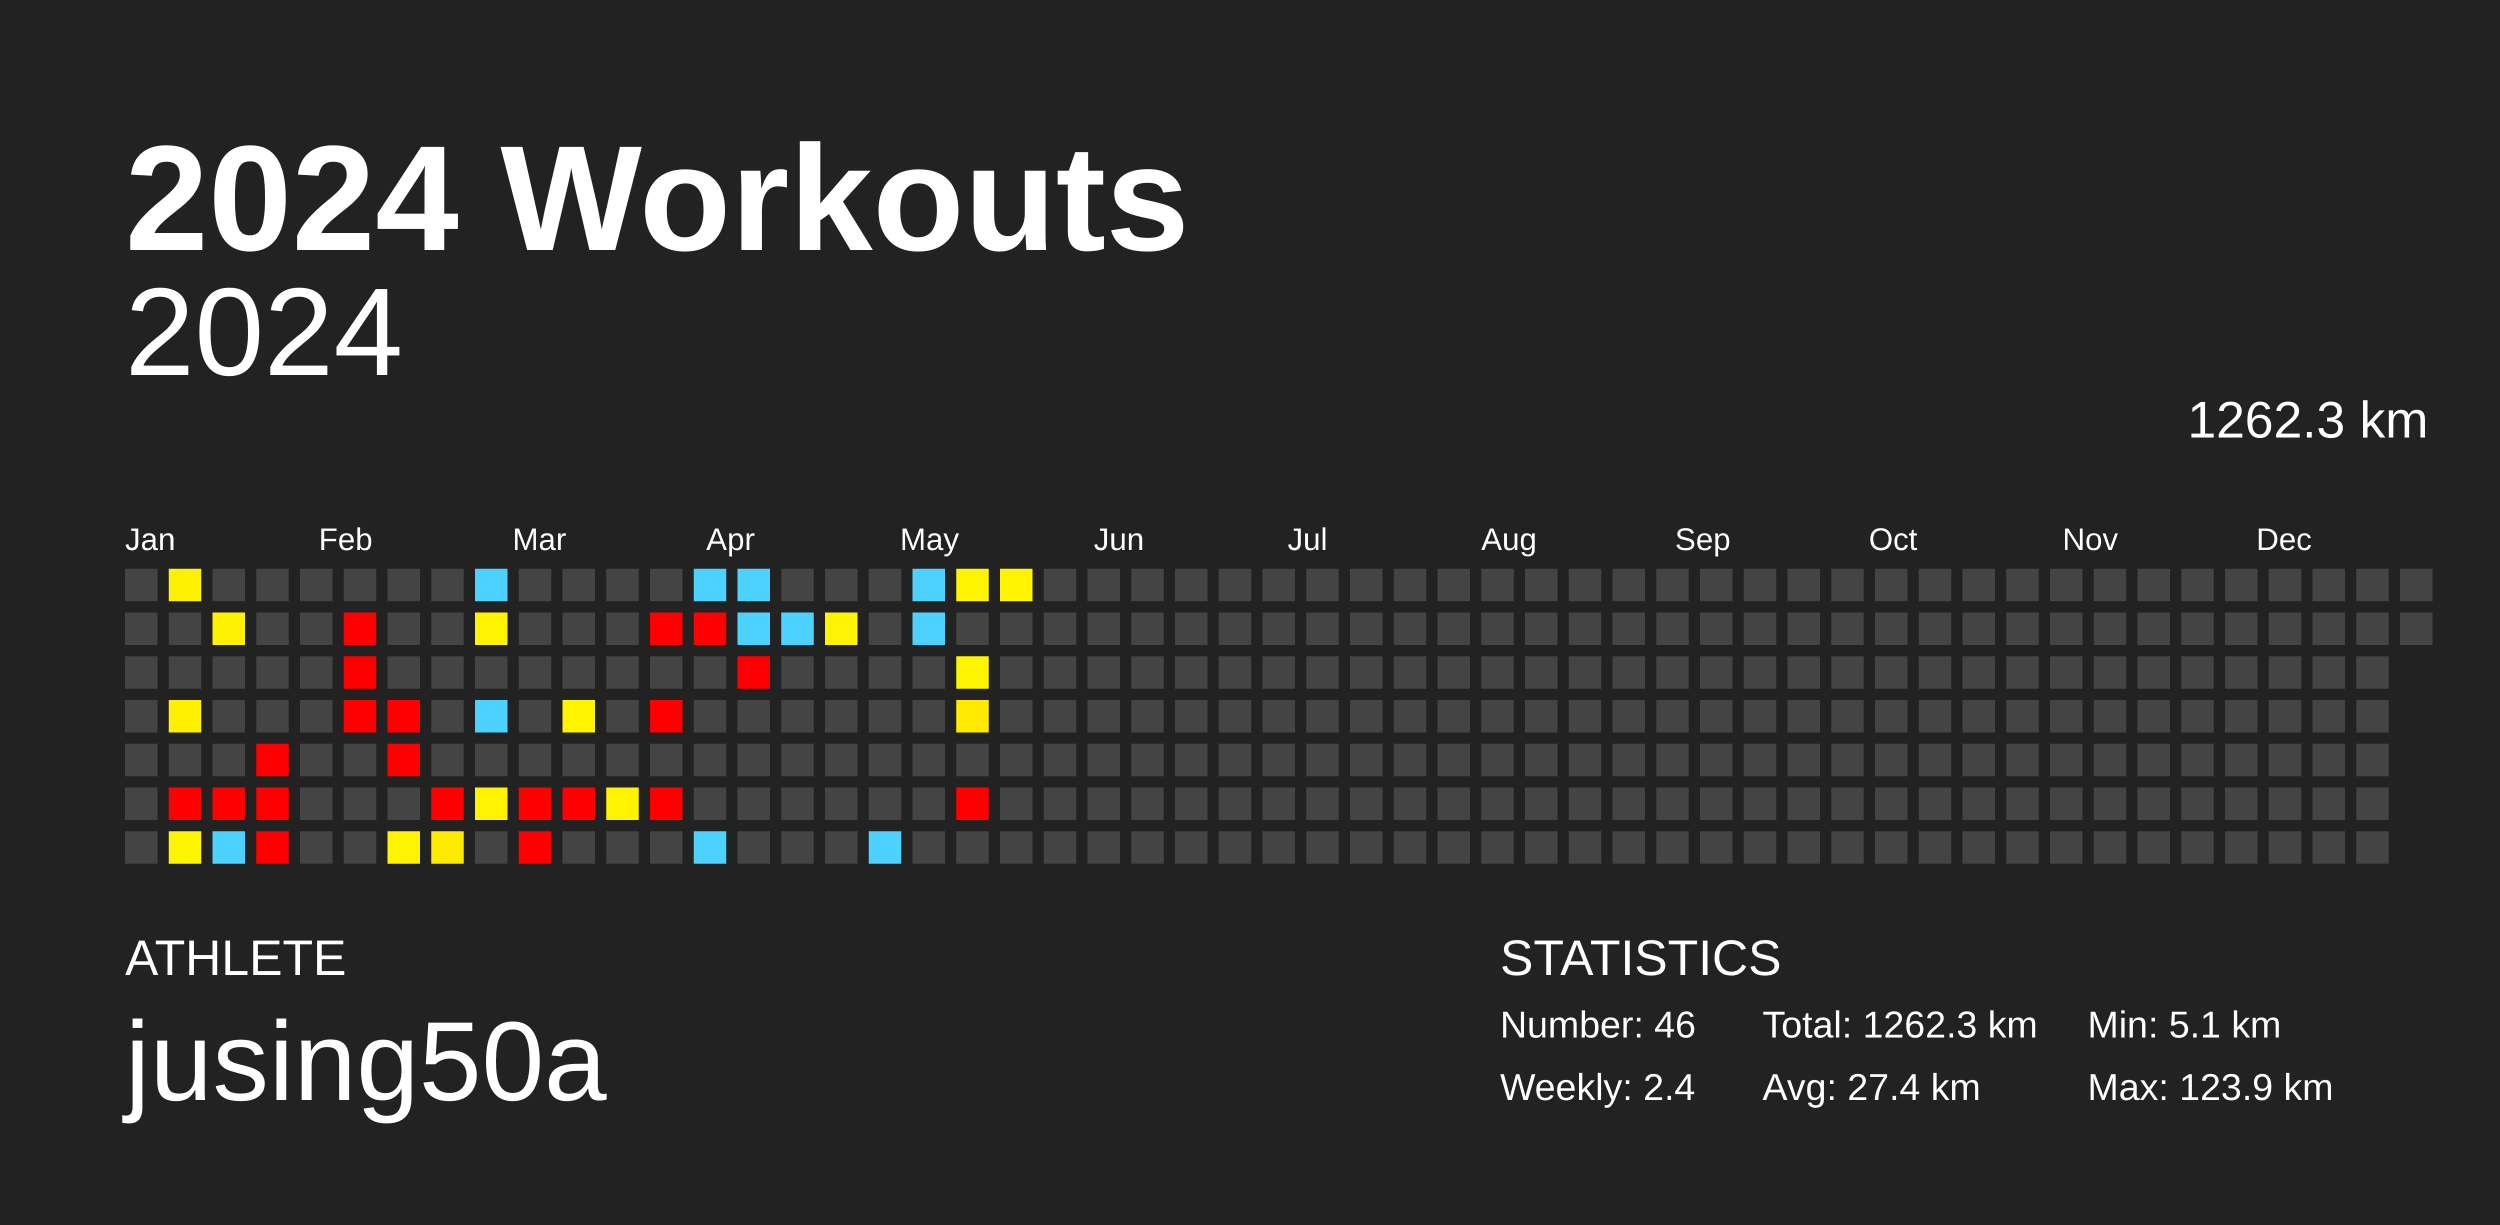
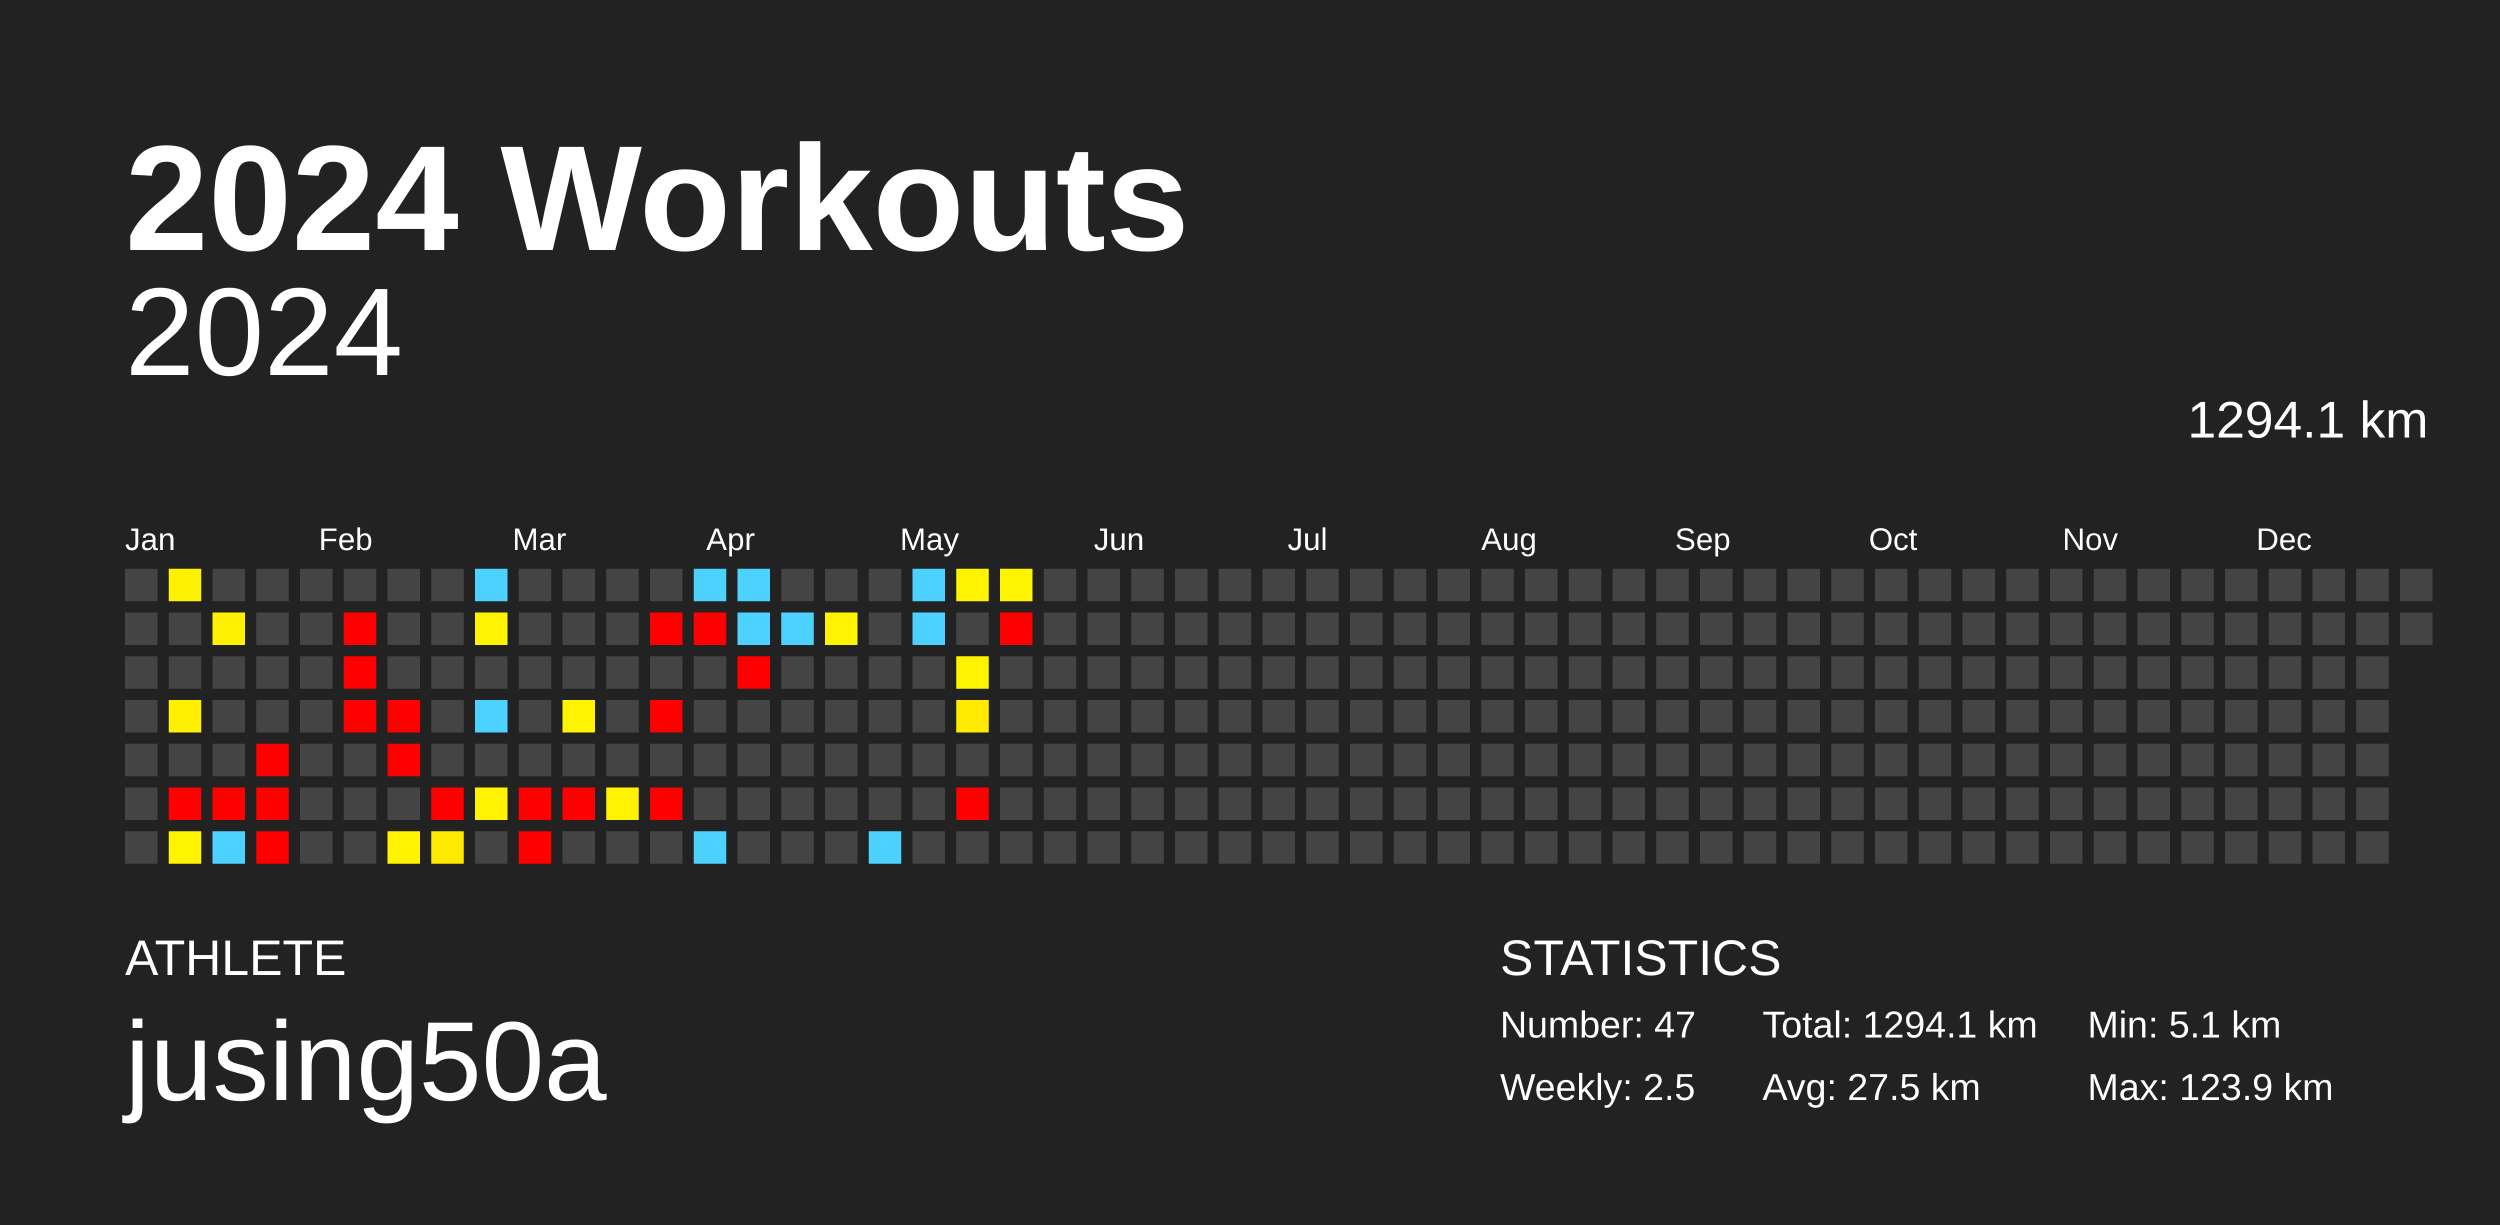
<svg xmlns="http://www.w3.org/2000/svg" baseProfile="full" height="98mm" version="1.1" viewBox="0,0,200,98" width="200mm">
  <defs />
  <rect fill="#222222" height="98" width="200" x="0" y="0" />
  <text fill="#FFFFFF" style="font-size:12px; font-family:Arial; font-weight:bold;" x="10" y="20">2024 Workouts</text>
  <text fill="#FFFFFF" style="font-size:4px; font-family:Arial" x="10" y="78">ATHLETE</text>
  <text fill="#FFFFFF" style="font-size:9px; font-family:Arial" x="10" y="88">jusing50a</text>
  <text fill="#FFFFFF" style="font-size:4px; font-family:Arial" x="120" y="78">STATISTICS</text>
-   <text fill="#FFFFFF" style="font-size:3px; font-family:Arial" x="120" y="83">Number: 46</text>
-   <text fill="#FFFFFF" style="font-size:3px; font-family:Arial" x="120" y="88">Weekly: 2.4</text>
-   <text fill="#FFFFFF" style="font-size:3px; font-family:Arial" x="141" y="83">Total: 1262.3 km</text>
-   <text fill="#FFFFFF" style="font-size:3px; font-family:Arial" x="141" y="88">Avg: 27.4 km</text>
+   <text fill="#FFFFFF" style="font-size:3px; font-family:Arial" x="120" y="83">Number: 47</text>
+   <text fill="#FFFFFF" style="font-size:3px; font-family:Arial" x="120" y="88">Weekly: 2.5</text>
+   <text fill="#FFFFFF" style="font-size:3px; font-family:Arial" x="141" y="83">Total: 1294.1 km</text>
+   <text fill="#FFFFFF" style="font-size:3px; font-family:Arial" x="141" y="88">Avg: 27.5 km</text>
  <text fill="#FFFFFF" style="font-size:3px; font-family:Arial" x="167" y="83">Min: 5.1 km</text>
  <text fill="#FFFFFF" style="font-size:3px; font-family:Arial" x="167" y="88">Max: 123.9 km</text>
  <text alignment-baseline="hanging" fill="#FFFFFF" style="font-size:10.0px; font-family:Arial;" x="10" y="30">2024</text>
-   <text alignment-baseline="hanging" fill="#FFFFFF" style="font-size:4.125px; font-family:Arial;" x="175" y="35">1262.3 km</text>
+   <text alignment-baseline="hanging" fill="#FFFFFF" style="font-size:4.125px; font-family:Arial;" x="175" y="35">1294.1 km</text>
  <text fill="#FFFFFF" style="font-size:2.5px; font-family:Arial" x="10.0" y="44">Jan</text>
  <text fill="#FFFFFF" style="font-size:2.5px; font-family:Arial" x="25.5" y="44">Feb</text>
  <text fill="#FFFFFF" style="font-size:2.5px; font-family:Arial" x="41.0" y="44">Mar</text>
  <text fill="#FFFFFF" style="font-size:2.5px; font-family:Arial" x="56.5" y="44">Apr</text>
  <text fill="#FFFFFF" style="font-size:2.5px; font-family:Arial" x="72.0" y="44">May</text>
  <text fill="#FFFFFF" style="font-size:2.5px; font-family:Arial" x="87.5" y="44">Jun</text>
  <text fill="#FFFFFF" style="font-size:2.5px; font-family:Arial" x="103.0" y="44">Jul</text>
  <text fill="#FFFFFF" style="font-size:2.5px; font-family:Arial" x="118.5" y="44">Aug</text>
  <text fill="#FFFFFF" style="font-size:2.5px; font-family:Arial" x="134.0" y="44">Sep</text>
  <text fill="#FFFFFF" style="font-size:2.5px; font-family:Arial" x="149.5" y="44">Oct</text>
  <text fill="#FFFFFF" style="font-size:2.5px; font-family:Arial" x="165.0" y="44">Nov</text>
  <text fill="#FFFFFF" style="font-size:2.5px; font-family:Arial" x="180.5" y="44">Dec</text>
  <rect fill="#444444" height="2.6" width="2.6" x="10.0" y="45.5" />
  <rect fill="#444444" height="2.6" width="2.6" x="10.0" y="49.0" />
  <rect fill="#444444" height="2.6" width="2.6" x="10.0" y="52.5" />
  <rect fill="#444444" height="2.6" width="2.6" x="10.0" y="56.0" />
  <rect fill="#444444" height="2.6" width="2.6" x="10.0" y="59.5" />
  <rect fill="#444444" height="2.6" width="2.6" x="10.0" y="63.0" />
  <rect fill="#444444" height="2.6" width="2.6" x="10.0" y="66.5" />
  <rect fill="#fff200" height="2.6" width="2.6" x="13.5" y="45.5" />
  <rect fill="#444444" height="2.6" width="2.6" x="13.5" y="49.0" />
  <rect fill="#444444" height="2.6" width="2.6" x="13.5" y="52.5" />
  <rect fill="#fff000" height="2.6" width="2.6" x="13.5" y="56.0" />
  <rect fill="#444444" height="2.6" width="2.6" x="13.5" y="59.5" />
  <rect fill="red" height="2.6" width="2.6" x="13.5" y="63.0" />
  <rect fill="#fff400" height="2.6" width="2.6" x="13.5" y="66.5" />
  <rect fill="#444444" height="2.6" width="2.6" x="17.0" y="45.5" />
  <rect fill="#fff200" height="2.6" width="2.6" x="17.0" y="49.0" />
  <rect fill="#444444" height="2.6" width="2.6" x="17.0" y="52.5" />
  <rect fill="#444444" height="2.6" width="2.6" x="17.0" y="56.0" />
  <rect fill="#444444" height="2.6" width="2.6" x="17.0" y="59.5" />
  <rect fill="red" height="2.6" width="2.6" x="17.0" y="63.0" />
  <rect fill="#4dd2ff" height="2.6" width="2.6" x="17.0" y="66.5" />
  <rect fill="#444444" height="2.6" width="2.6" x="20.5" y="45.5" />
  <rect fill="#444444" height="2.6" width="2.6" x="20.5" y="49.0" />
  <rect fill="#444444" height="2.6" width="2.6" x="20.5" y="52.5" />
  <rect fill="#444444" height="2.6" width="2.6" x="20.5" y="56.0" />
  <rect fill="red" height="2.6" width="2.6" x="20.5" y="59.5" />
  <rect fill="red" height="2.6" width="2.6" x="20.5" y="63.0" />
  <rect fill="red" height="2.6" width="2.6" x="20.5" y="66.5" />
  <rect fill="#444444" height="2.6" width="2.6" x="24.0" y="45.5" />
  <rect fill="#444444" height="2.6" width="2.6" x="24.0" y="49.0" />
  <rect fill="#444444" height="2.6" width="2.6" x="24.0" y="52.5" />
  <rect fill="#444444" height="2.6" width="2.6" x="24.0" y="56.0" />
  <rect fill="#444444" height="2.6" width="2.6" x="24.0" y="59.5" />
  <rect fill="#444444" height="2.6" width="2.6" x="24.0" y="63.0" />
  <rect fill="#444444" height="2.6" width="2.6" x="24.0" y="66.5" />
  <rect fill="#444444" height="2.6" width="2.6" x="27.5" y="45.5" />
  <rect fill="red" height="2.6" width="2.6" x="27.5" y="49.0" />
  <rect fill="red" height="2.6" width="2.6" x="27.5" y="52.5" />
  <rect fill="red" height="2.6" width="2.6" x="27.5" y="56.0" />
  <rect fill="#444444" height="2.6" width="2.6" x="27.5" y="59.5" />
  <rect fill="#444444" height="2.6" width="2.6" x="27.5" y="63.0" />
  <rect fill="#444444" height="2.6" width="2.6" x="27.5" y="66.5" />
  <rect fill="#444444" height="2.6" width="2.6" x="31.0" y="45.5" />
  <rect fill="#444444" height="2.6" width="2.6" x="31.0" y="49.0" />
  <rect fill="#444444" height="2.6" width="2.6" x="31.0" y="52.5" />
  <rect fill="red" height="2.6" width="2.6" x="31.0" y="56.0" />
  <rect fill="red" height="2.6" width="2.6" x="31.0" y="59.5" />
  <rect fill="#444444" height="2.6" width="2.6" x="31.0" y="63.0" />
  <rect fill="#fff300" height="2.6" width="2.6" x="31.0" y="66.5" />
  <rect fill="#444444" height="2.6" width="2.6" x="34.5" y="45.5" />
  <rect fill="#444444" height="2.6" width="2.6" x="34.5" y="49.0" />
  <rect fill="#444444" height="2.6" width="2.6" x="34.5" y="52.5" />
  <rect fill="#444444" height="2.6" width="2.6" x="34.5" y="56.0" />
  <rect fill="#444444" height="2.6" width="2.6" x="34.5" y="59.5" />
  <rect fill="red" height="2.6" width="2.6" x="34.5" y="63.0" />
  <rect fill="#ffe900" height="2.6" width="2.6" x="34.5" y="66.5" />
  <rect fill="#4dd2ff" height="2.6" width="2.6" x="38.0" y="45.5" />
  <rect fill="#fff400" height="2.6" width="2.6" x="38.0" y="49.0" />
  <rect fill="#444444" height="2.6" width="2.6" x="38.0" y="52.5" />
  <rect fill="#4dd2ff" height="2.6" width="2.6" x="38.0" y="56.0" />
  <rect fill="#444444" height="2.6" width="2.6" x="38.0" y="59.5" />
  <rect fill="#fff300" height="2.6" width="2.6" x="38.0" y="63.0" />
  <rect fill="#444444" height="2.6" width="2.6" x="38.0" y="66.5" />
  <rect fill="#444444" height="2.6" width="2.6" x="41.5" y="45.5" />
  <rect fill="#444444" height="2.6" width="2.6" x="41.5" y="49.0" />
  <rect fill="#444444" height="2.6" width="2.6" x="41.5" y="52.5" />
  <rect fill="#444444" height="2.6" width="2.6" x="41.5" y="56.0" />
  <rect fill="#444444" height="2.6" width="2.6" x="41.5" y="59.5" />
  <rect fill="red" height="2.6" width="2.6" x="41.5" y="63.0" />
  <rect fill="red" height="2.6" width="2.6" x="41.5" y="66.5" />
  <rect fill="#444444" height="2.6" width="2.6" x="45.0" y="45.5" />
  <rect fill="#444444" height="2.6" width="2.6" x="45.0" y="49.0" />
  <rect fill="#444444" height="2.6" width="2.6" x="45.0" y="52.5" />
  <rect fill="#fff400" height="2.6" width="2.6" x="45.0" y="56.0" />
  <rect fill="#444444" height="2.6" width="2.6" x="45.0" y="59.5" />
  <rect fill="red" height="2.6" width="2.6" x="45.0" y="63.0" />
  <rect fill="#444444" height="2.6" width="2.6" x="45.0" y="66.5" />
  <rect fill="#444444" height="2.6" width="2.6" x="48.5" y="45.5" />
  <rect fill="#444444" height="2.6" width="2.6" x="48.5" y="49.0" />
  <rect fill="#444444" height="2.6" width="2.6" x="48.5" y="52.5" />
  <rect fill="#444444" height="2.6" width="2.6" x="48.5" y="56.0" />
  <rect fill="#444444" height="2.6" width="2.6" x="48.5" y="59.5" />
  <rect fill="#fff300" height="2.6" width="2.6" x="48.5" y="63.0" />
  <rect fill="#444444" height="2.6" width="2.6" x="48.5" y="66.5" />
  <rect fill="#444444" height="2.6" width="2.6" x="52.0" y="45.5" />
  <rect fill="red" height="2.6" width="2.6" x="52.0" y="49.0" />
  <rect fill="#444444" height="2.6" width="2.6" x="52.0" y="52.5" />
  <rect fill="red" height="2.6" width="2.6" x="52.0" y="56.0" />
  <rect fill="#444444" height="2.6" width="2.6" x="52.0" y="59.5" />
  <rect fill="red" height="2.6" width="2.6" x="52.0" y="63.0" />
  <rect fill="#444444" height="2.6" width="2.6" x="52.0" y="66.5" />
  <rect fill="#4dd2ff" height="2.6" width="2.6" x="55.5" y="45.5" />
  <rect fill="red" height="2.6" width="2.6" x="55.5" y="49.0" />
  <rect fill="#444444" height="2.6" width="2.6" x="55.5" y="52.5" />
  <rect fill="#444444" height="2.6" width="2.6" x="55.5" y="56.0" />
  <rect fill="#444444" height="2.6" width="2.6" x="55.5" y="59.5" />
  <rect fill="#444444" height="2.6" width="2.6" x="55.5" y="63.0" />
  <rect fill="#4dd2ff" height="2.6" width="2.6" x="55.5" y="66.5" />
  <rect fill="#4dd2ff" height="2.6" width="2.6" x="59.0" y="45.5" />
  <rect fill="#4dd2ff" height="2.6" width="2.6" x="59.0" y="49.0" />
  <rect fill="red" height="2.6" width="2.6" x="59.0" y="52.5" />
  <rect fill="#444444" height="2.6" width="2.6" x="59.0" y="56.0" />
  <rect fill="#444444" height="2.6" width="2.6" x="59.0" y="59.5" />
  <rect fill="#444444" height="2.6" width="2.6" x="59.0" y="63.0" />
  <rect fill="#444444" height="2.6" width="2.6" x="59.0" y="66.5" />
  <rect fill="#444444" height="2.6" width="2.6" x="62.5" y="45.5" />
  <rect fill="#4dd2ff" height="2.6" width="2.6" x="62.5" y="49.0" />
  <rect fill="#444444" height="2.6" width="2.6" x="62.5" y="52.5" />
  <rect fill="#444444" height="2.6" width="2.6" x="62.5" y="56.0" />
  <rect fill="#444444" height="2.6" width="2.6" x="62.5" y="59.5" />
  <rect fill="#444444" height="2.6" width="2.6" x="62.5" y="63.0" />
  <rect fill="#444444" height="2.6" width="2.6" x="62.5" y="66.5" />
  <rect fill="#444444" height="2.6" width="2.6" x="66.0" y="45.5" />
  <rect fill="#fff300" height="2.6" width="2.6" x="66.0" y="49.0" />
  <rect fill="#444444" height="2.6" width="2.6" x="66.0" y="52.5" />
  <rect fill="#444444" height="2.6" width="2.6" x="66.0" y="56.0" />
  <rect fill="#444444" height="2.6" width="2.6" x="66.0" y="59.5" />
  <rect fill="#444444" height="2.6" width="2.6" x="66.0" y="63.0" />
  <rect fill="#444444" height="2.6" width="2.6" x="66.0" y="66.5" />
  <rect fill="#444444" height="2.6" width="2.6" x="69.5" y="45.5" />
  <rect fill="#444444" height="2.6" width="2.6" x="69.5" y="49.0" />
  <rect fill="#444444" height="2.6" width="2.6" x="69.5" y="52.5" />
  <rect fill="#444444" height="2.6" width="2.6" x="69.5" y="56.0" />
  <rect fill="#444444" height="2.6" width="2.6" x="69.5" y="59.5" />
  <rect fill="#444444" height="2.6" width="2.6" x="69.5" y="63.0" />
  <rect fill="#4dd2ff" height="2.6" width="2.6" x="69.5" y="66.5" />
  <rect fill="#4dd2ff" height="2.6" width="2.6" x="73.0" y="45.5" />
  <rect fill="#4dd2ff" height="2.6" width="2.6" x="73.0" y="49.0" />
  <rect fill="#444444" height="2.6" width="2.6" x="73.0" y="52.5" />
  <rect fill="#444444" height="2.6" width="2.6" x="73.0" y="56.0" />
  <rect fill="#444444" height="2.6" width="2.6" x="73.0" y="59.5" />
  <rect fill="#444444" height="2.6" width="2.6" x="73.0" y="63.0" />
  <rect fill="#444444" height="2.6" width="2.6" x="73.0" y="66.5" />
  <rect fill="#fff400" height="2.6" width="2.6" x="76.5" y="45.5" />
  <rect fill="#444444" height="2.6" width="2.6" x="76.5" y="49.0" />
  <rect fill="#fff400" height="2.6" width="2.6" x="76.5" y="52.5" />
  <rect fill="#ffea00" height="2.6" width="2.6" x="76.5" y="56.0" />
  <rect fill="#444444" height="2.6" width="2.6" x="76.5" y="59.5" />
  <rect fill="red" height="2.6" width="2.6" x="76.5" y="63.0" />
  <rect fill="#444444" height="2.6" width="2.6" x="76.5" y="66.5" />
  <rect fill="#fff400" height="2.6" width="2.6" x="80.0" y="45.5" />
-   <rect fill="#444444" height="2.6" width="2.6" x="80.0" y="49.0" />
+   <rect fill="red" height="2.6" width="2.6" x="80.0" y="49.0" />
  <rect fill="#444444" height="2.6" width="2.6" x="80.0" y="52.5" />
  <rect fill="#444444" height="2.6" width="2.6" x="80.0" y="56.0" />
  <rect fill="#444444" height="2.6" width="2.6" x="80.0" y="59.5" />
  <rect fill="#444444" height="2.6" width="2.6" x="80.0" y="63.0" />
  <rect fill="#444444" height="2.6" width="2.6" x="80.0" y="66.5" />
  <rect fill="#444444" height="2.6" width="2.6" x="83.5" y="45.5" />
  <rect fill="#444444" height="2.6" width="2.6" x="83.5" y="49.0" />
  <rect fill="#444444" height="2.6" width="2.6" x="83.5" y="52.5" />
  <rect fill="#444444" height="2.6" width="2.6" x="83.5" y="56.0" />
  <rect fill="#444444" height="2.6" width="2.6" x="83.5" y="59.5" />
  <rect fill="#444444" height="2.6" width="2.6" x="83.5" y="63.0" />
  <rect fill="#444444" height="2.6" width="2.6" x="83.5" y="66.5" />
  <rect fill="#444444" height="2.6" width="2.6" x="87.0" y="45.5" />
  <rect fill="#444444" height="2.6" width="2.6" x="87.0" y="49.0" />
  <rect fill="#444444" height="2.6" width="2.6" x="87.0" y="52.5" />
  <rect fill="#444444" height="2.6" width="2.6" x="87.0" y="56.0" />
  <rect fill="#444444" height="2.6" width="2.6" x="87.0" y="59.5" />
  <rect fill="#444444" height="2.6" width="2.6" x="87.0" y="63.0" />
  <rect fill="#444444" height="2.6" width="2.6" x="87.0" y="66.5" />
  <rect fill="#444444" height="2.6" width="2.6" x="90.5" y="45.5" />
  <rect fill="#444444" height="2.6" width="2.6" x="90.5" y="49.0" />
  <rect fill="#444444" height="2.6" width="2.6" x="90.5" y="52.5" />
  <rect fill="#444444" height="2.6" width="2.6" x="90.5" y="56.0" />
  <rect fill="#444444" height="2.6" width="2.6" x="90.5" y="59.5" />
  <rect fill="#444444" height="2.6" width="2.6" x="90.5" y="63.0" />
  <rect fill="#444444" height="2.6" width="2.6" x="90.5" y="66.5" />
  <rect fill="#444444" height="2.6" width="2.6" x="94.0" y="45.5" />
  <rect fill="#444444" height="2.6" width="2.6" x="94.0" y="49.0" />
  <rect fill="#444444" height="2.6" width="2.6" x="94.0" y="52.5" />
  <rect fill="#444444" height="2.6" width="2.6" x="94.0" y="56.0" />
  <rect fill="#444444" height="2.6" width="2.6" x="94.0" y="59.5" />
  <rect fill="#444444" height="2.6" width="2.6" x="94.0" y="63.0" />
  <rect fill="#444444" height="2.6" width="2.6" x="94.0" y="66.5" />
  <rect fill="#444444" height="2.6" width="2.6" x="97.5" y="45.5" />
  <rect fill="#444444" height="2.6" width="2.6" x="97.5" y="49.0" />
  <rect fill="#444444" height="2.6" width="2.6" x="97.5" y="52.5" />
  <rect fill="#444444" height="2.6" width="2.6" x="97.5" y="56.0" />
  <rect fill="#444444" height="2.6" width="2.6" x="97.5" y="59.5" />
  <rect fill="#444444" height="2.6" width="2.6" x="97.5" y="63.0" />
  <rect fill="#444444" height="2.6" width="2.6" x="97.5" y="66.5" />
  <rect fill="#444444" height="2.6" width="2.6" x="101.0" y="45.5" />
  <rect fill="#444444" height="2.6" width="2.6" x="101.0" y="49.0" />
  <rect fill="#444444" height="2.6" width="2.6" x="101.0" y="52.5" />
  <rect fill="#444444" height="2.6" width="2.6" x="101.0" y="56.0" />
  <rect fill="#444444" height="2.6" width="2.6" x="101.0" y="59.5" />
  <rect fill="#444444" height="2.6" width="2.6" x="101.0" y="63.0" />
  <rect fill="#444444" height="2.6" width="2.6" x="101.0" y="66.5" />
  <rect fill="#444444" height="2.6" width="2.6" x="104.5" y="45.5" />
  <rect fill="#444444" height="2.6" width="2.6" x="104.5" y="49.0" />
  <rect fill="#444444" height="2.6" width="2.6" x="104.5" y="52.5" />
  <rect fill="#444444" height="2.6" width="2.6" x="104.5" y="56.0" />
  <rect fill="#444444" height="2.6" width="2.6" x="104.5" y="59.5" />
  <rect fill="#444444" height="2.6" width="2.6" x="104.5" y="63.0" />
  <rect fill="#444444" height="2.6" width="2.6" x="104.5" y="66.5" />
  <rect fill="#444444" height="2.6" width="2.6" x="108.0" y="45.5" />
  <rect fill="#444444" height="2.6" width="2.6" x="108.0" y="49.0" />
  <rect fill="#444444" height="2.6" width="2.6" x="108.0" y="52.5" />
  <rect fill="#444444" height="2.6" width="2.6" x="108.0" y="56.0" />
  <rect fill="#444444" height="2.6" width="2.6" x="108.0" y="59.5" />
  <rect fill="#444444" height="2.6" width="2.6" x="108.0" y="63.0" />
  <rect fill="#444444" height="2.6" width="2.6" x="108.0" y="66.5" />
  <rect fill="#444444" height="2.6" width="2.6" x="111.5" y="45.5" />
  <rect fill="#444444" height="2.6" width="2.6" x="111.5" y="49.0" />
  <rect fill="#444444" height="2.6" width="2.6" x="111.5" y="52.5" />
  <rect fill="#444444" height="2.6" width="2.6" x="111.5" y="56.0" />
  <rect fill="#444444" height="2.6" width="2.6" x="111.5" y="59.5" />
  <rect fill="#444444" height="2.6" width="2.6" x="111.5" y="63.0" />
  <rect fill="#444444" height="2.6" width="2.6" x="111.5" y="66.5" />
  <rect fill="#444444" height="2.6" width="2.6" x="115.0" y="45.5" />
  <rect fill="#444444" height="2.6" width="2.6" x="115.0" y="49.0" />
  <rect fill="#444444" height="2.6" width="2.6" x="115.0" y="52.5" />
  <rect fill="#444444" height="2.6" width="2.6" x="115.0" y="56.0" />
  <rect fill="#444444" height="2.6" width="2.6" x="115.0" y="59.5" />
  <rect fill="#444444" height="2.6" width="2.6" x="115.0" y="63.0" />
  <rect fill="#444444" height="2.6" width="2.6" x="115.0" y="66.5" />
  <rect fill="#444444" height="2.6" width="2.6" x="118.5" y="45.5" />
  <rect fill="#444444" height="2.6" width="2.6" x="118.5" y="49.0" />
  <rect fill="#444444" height="2.6" width="2.6" x="118.5" y="52.5" />
  <rect fill="#444444" height="2.6" width="2.6" x="118.5" y="56.0" />
  <rect fill="#444444" height="2.6" width="2.6" x="118.5" y="59.5" />
  <rect fill="#444444" height="2.6" width="2.6" x="118.5" y="63.0" />
  <rect fill="#444444" height="2.6" width="2.6" x="118.5" y="66.5" />
  <rect fill="#444444" height="2.6" width="2.6" x="122.0" y="45.5" />
  <rect fill="#444444" height="2.6" width="2.6" x="122.0" y="49.0" />
  <rect fill="#444444" height="2.6" width="2.6" x="122.0" y="52.5" />
  <rect fill="#444444" height="2.6" width="2.6" x="122.0" y="56.0" />
  <rect fill="#444444" height="2.6" width="2.6" x="122.0" y="59.5" />
  <rect fill="#444444" height="2.6" width="2.6" x="122.0" y="63.0" />
  <rect fill="#444444" height="2.6" width="2.6" x="122.0" y="66.5" />
  <rect fill="#444444" height="2.6" width="2.6" x="125.5" y="45.5" />
  <rect fill="#444444" height="2.6" width="2.6" x="125.5" y="49.0" />
  <rect fill="#444444" height="2.6" width="2.6" x="125.5" y="52.5" />
  <rect fill="#444444" height="2.6" width="2.6" x="125.5" y="56.0" />
  <rect fill="#444444" height="2.6" width="2.6" x="125.5" y="59.5" />
  <rect fill="#444444" height="2.6" width="2.6" x="125.5" y="63.0" />
  <rect fill="#444444" height="2.6" width="2.6" x="125.5" y="66.5" />
  <rect fill="#444444" height="2.6" width="2.6" x="129.0" y="45.5" />
  <rect fill="#444444" height="2.6" width="2.6" x="129.0" y="49.0" />
  <rect fill="#444444" height="2.6" width="2.6" x="129.0" y="52.5" />
  <rect fill="#444444" height="2.6" width="2.6" x="129.0" y="56.0" />
  <rect fill="#444444" height="2.6" width="2.6" x="129.0" y="59.5" />
  <rect fill="#444444" height="2.6" width="2.6" x="129.0" y="63.0" />
  <rect fill="#444444" height="2.6" width="2.6" x="129.0" y="66.5" />
  <rect fill="#444444" height="2.6" width="2.6" x="132.5" y="45.5" />
  <rect fill="#444444" height="2.6" width="2.6" x="132.5" y="49.0" />
  <rect fill="#444444" height="2.6" width="2.6" x="132.5" y="52.5" />
  <rect fill="#444444" height="2.6" width="2.6" x="132.5" y="56.0" />
  <rect fill="#444444" height="2.6" width="2.6" x="132.5" y="59.5" />
  <rect fill="#444444" height="2.6" width="2.6" x="132.5" y="63.0" />
  <rect fill="#444444" height="2.6" width="2.6" x="132.5" y="66.5" />
  <rect fill="#444444" height="2.6" width="2.6" x="136.0" y="45.5" />
  <rect fill="#444444" height="2.6" width="2.6" x="136.0" y="49.0" />
  <rect fill="#444444" height="2.6" width="2.6" x="136.0" y="52.5" />
  <rect fill="#444444" height="2.6" width="2.6" x="136.0" y="56.0" />
  <rect fill="#444444" height="2.6" width="2.6" x="136.0" y="59.5" />
  <rect fill="#444444" height="2.6" width="2.6" x="136.0" y="63.0" />
  <rect fill="#444444" height="2.6" width="2.6" x="136.0" y="66.5" />
  <rect fill="#444444" height="2.6" width="2.6" x="139.5" y="45.5" />
  <rect fill="#444444" height="2.6" width="2.6" x="139.5" y="49.0" />
  <rect fill="#444444" height="2.6" width="2.6" x="139.5" y="52.5" />
  <rect fill="#444444" height="2.6" width="2.6" x="139.5" y="56.0" />
  <rect fill="#444444" height="2.6" width="2.6" x="139.5" y="59.5" />
  <rect fill="#444444" height="2.6" width="2.6" x="139.5" y="63.0" />
  <rect fill="#444444" height="2.6" width="2.6" x="139.5" y="66.5" />
  <rect fill="#444444" height="2.6" width="2.6" x="143.0" y="45.5" />
  <rect fill="#444444" height="2.6" width="2.6" x="143.0" y="49.0" />
  <rect fill="#444444" height="2.6" width="2.6" x="143.0" y="52.5" />
  <rect fill="#444444" height="2.6" width="2.6" x="143.0" y="56.0" />
  <rect fill="#444444" height="2.6" width="2.6" x="143.0" y="59.5" />
  <rect fill="#444444" height="2.6" width="2.6" x="143.0" y="63.0" />
  <rect fill="#444444" height="2.6" width="2.6" x="143.0" y="66.5" />
  <rect fill="#444444" height="2.6" width="2.6" x="146.5" y="45.5" />
  <rect fill="#444444" height="2.6" width="2.6" x="146.5" y="49.0" />
  <rect fill="#444444" height="2.6" width="2.6" x="146.5" y="52.5" />
  <rect fill="#444444" height="2.6" width="2.6" x="146.5" y="56.0" />
  <rect fill="#444444" height="2.6" width="2.6" x="146.5" y="59.5" />
  <rect fill="#444444" height="2.6" width="2.6" x="146.5" y="63.0" />
  <rect fill="#444444" height="2.6" width="2.6" x="146.5" y="66.5" />
  <rect fill="#444444" height="2.6" width="2.6" x="150.0" y="45.5" />
  <rect fill="#444444" height="2.6" width="2.6" x="150.0" y="49.0" />
  <rect fill="#444444" height="2.6" width="2.6" x="150.0" y="52.5" />
  <rect fill="#444444" height="2.6" width="2.6" x="150.0" y="56.0" />
  <rect fill="#444444" height="2.6" width="2.6" x="150.0" y="59.5" />
  <rect fill="#444444" height="2.6" width="2.6" x="150.0" y="63.0" />
  <rect fill="#444444" height="2.6" width="2.6" x="150.0" y="66.5" />
  <rect fill="#444444" height="2.6" width="2.6" x="153.5" y="45.5" />
  <rect fill="#444444" height="2.6" width="2.6" x="153.5" y="49.0" />
  <rect fill="#444444" height="2.6" width="2.6" x="153.5" y="52.5" />
  <rect fill="#444444" height="2.6" width="2.6" x="153.5" y="56.0" />
  <rect fill="#444444" height="2.6" width="2.6" x="153.5" y="59.5" />
  <rect fill="#444444" height="2.6" width="2.6" x="153.5" y="63.0" />
  <rect fill="#444444" height="2.6" width="2.6" x="153.5" y="66.5" />
  <rect fill="#444444" height="2.6" width="2.6" x="157.0" y="45.5" />
  <rect fill="#444444" height="2.6" width="2.6" x="157.0" y="49.0" />
  <rect fill="#444444" height="2.6" width="2.6" x="157.0" y="52.5" />
  <rect fill="#444444" height="2.6" width="2.6" x="157.0" y="56.0" />
  <rect fill="#444444" height="2.6" width="2.6" x="157.0" y="59.5" />
  <rect fill="#444444" height="2.6" width="2.6" x="157.0" y="63.0" />
  <rect fill="#444444" height="2.6" width="2.6" x="157.0" y="66.5" />
  <rect fill="#444444" height="2.6" width="2.6" x="160.5" y="45.5" />
  <rect fill="#444444" height="2.6" width="2.6" x="160.5" y="49.0" />
  <rect fill="#444444" height="2.6" width="2.6" x="160.5" y="52.5" />
  <rect fill="#444444" height="2.6" width="2.6" x="160.5" y="56.0" />
  <rect fill="#444444" height="2.6" width="2.6" x="160.5" y="59.5" />
  <rect fill="#444444" height="2.6" width="2.6" x="160.5" y="63.0" />
  <rect fill="#444444" height="2.6" width="2.6" x="160.5" y="66.5" />
  <rect fill="#444444" height="2.6" width="2.6" x="164.0" y="45.5" />
  <rect fill="#444444" height="2.6" width="2.6" x="164.0" y="49.0" />
  <rect fill="#444444" height="2.6" width="2.6" x="164.0" y="52.5" />
  <rect fill="#444444" height="2.6" width="2.6" x="164.0" y="56.0" />
  <rect fill="#444444" height="2.6" width="2.6" x="164.0" y="59.5" />
  <rect fill="#444444" height="2.6" width="2.6" x="164.0" y="63.0" />
  <rect fill="#444444" height="2.6" width="2.6" x="164.0" y="66.5" />
  <rect fill="#444444" height="2.6" width="2.6" x="167.5" y="45.5" />
  <rect fill="#444444" height="2.6" width="2.6" x="167.5" y="49.0" />
  <rect fill="#444444" height="2.6" width="2.6" x="167.5" y="52.5" />
  <rect fill="#444444" height="2.6" width="2.6" x="167.5" y="56.0" />
  <rect fill="#444444" height="2.6" width="2.6" x="167.5" y="59.5" />
  <rect fill="#444444" height="2.6" width="2.6" x="167.5" y="63.0" />
  <rect fill="#444444" height="2.6" width="2.6" x="167.5" y="66.5" />
  <rect fill="#444444" height="2.6" width="2.6" x="171.0" y="45.5" />
  <rect fill="#444444" height="2.6" width="2.6" x="171.0" y="49.0" />
  <rect fill="#444444" height="2.6" width="2.6" x="171.0" y="52.5" />
  <rect fill="#444444" height="2.6" width="2.6" x="171.0" y="56.0" />
  <rect fill="#444444" height="2.6" width="2.6" x="171.0" y="59.5" />
  <rect fill="#444444" height="2.6" width="2.6" x="171.0" y="63.0" />
  <rect fill="#444444" height="2.6" width="2.6" x="171.0" y="66.5" />
  <rect fill="#444444" height="2.6" width="2.6" x="174.5" y="45.5" />
  <rect fill="#444444" height="2.6" width="2.6" x="174.5" y="49.0" />
  <rect fill="#444444" height="2.6" width="2.6" x="174.5" y="52.5" />
  <rect fill="#444444" height="2.6" width="2.6" x="174.5" y="56.0" />
  <rect fill="#444444" height="2.6" width="2.6" x="174.5" y="59.5" />
  <rect fill="#444444" height="2.6" width="2.6" x="174.5" y="63.0" />
  <rect fill="#444444" height="2.6" width="2.6" x="174.5" y="66.5" />
  <rect fill="#444444" height="2.6" width="2.6" x="178.0" y="45.5" />
  <rect fill="#444444" height="2.6" width="2.6" x="178.0" y="49.0" />
  <rect fill="#444444" height="2.6" width="2.6" x="178.0" y="52.5" />
  <rect fill="#444444" height="2.6" width="2.6" x="178.0" y="56.0" />
  <rect fill="#444444" height="2.6" width="2.6" x="178.0" y="59.5" />
  <rect fill="#444444" height="2.6" width="2.6" x="178.0" y="63.0" />
  <rect fill="#444444" height="2.6" width="2.6" x="178.0" y="66.5" />
  <rect fill="#444444" height="2.6" width="2.6" x="181.5" y="45.5" />
  <rect fill="#444444" height="2.6" width="2.6" x="181.5" y="49.0" />
  <rect fill="#444444" height="2.6" width="2.6" x="181.5" y="52.5" />
  <rect fill="#444444" height="2.6" width="2.6" x="181.5" y="56.0" />
  <rect fill="#444444" height="2.6" width="2.6" x="181.5" y="59.5" />
  <rect fill="#444444" height="2.6" width="2.6" x="181.5" y="63.0" />
  <rect fill="#444444" height="2.6" width="2.6" x="181.5" y="66.5" />
  <rect fill="#444444" height="2.6" width="2.6" x="185.0" y="45.5" />
  <rect fill="#444444" height="2.6" width="2.6" x="185.0" y="49.0" />
  <rect fill="#444444" height="2.6" width="2.6" x="185.0" y="52.5" />
  <rect fill="#444444" height="2.6" width="2.6" x="185.0" y="56.0" />
  <rect fill="#444444" height="2.6" width="2.6" x="185.0" y="59.5" />
  <rect fill="#444444" height="2.6" width="2.6" x="185.0" y="63.0" />
  <rect fill="#444444" height="2.6" width="2.6" x="185.0" y="66.5" />
  <rect fill="#444444" height="2.6" width="2.6" x="188.5" y="45.5" />
  <rect fill="#444444" height="2.6" width="2.6" x="188.5" y="49.0" />
  <rect fill="#444444" height="2.6" width="2.6" x="188.5" y="52.5" />
  <rect fill="#444444" height="2.6" width="2.6" x="188.5" y="56.0" />
  <rect fill="#444444" height="2.6" width="2.6" x="188.5" y="59.5" />
  <rect fill="#444444" height="2.6" width="2.6" x="188.5" y="63.0" />
  <rect fill="#444444" height="2.6" width="2.6" x="188.5" y="66.5" />
  <rect fill="#444444" height="2.6" width="2.6" x="192.0" y="45.5" />
  <rect fill="#444444" height="2.6" width="2.6" x="192.0" y="49.0" />
</svg>
